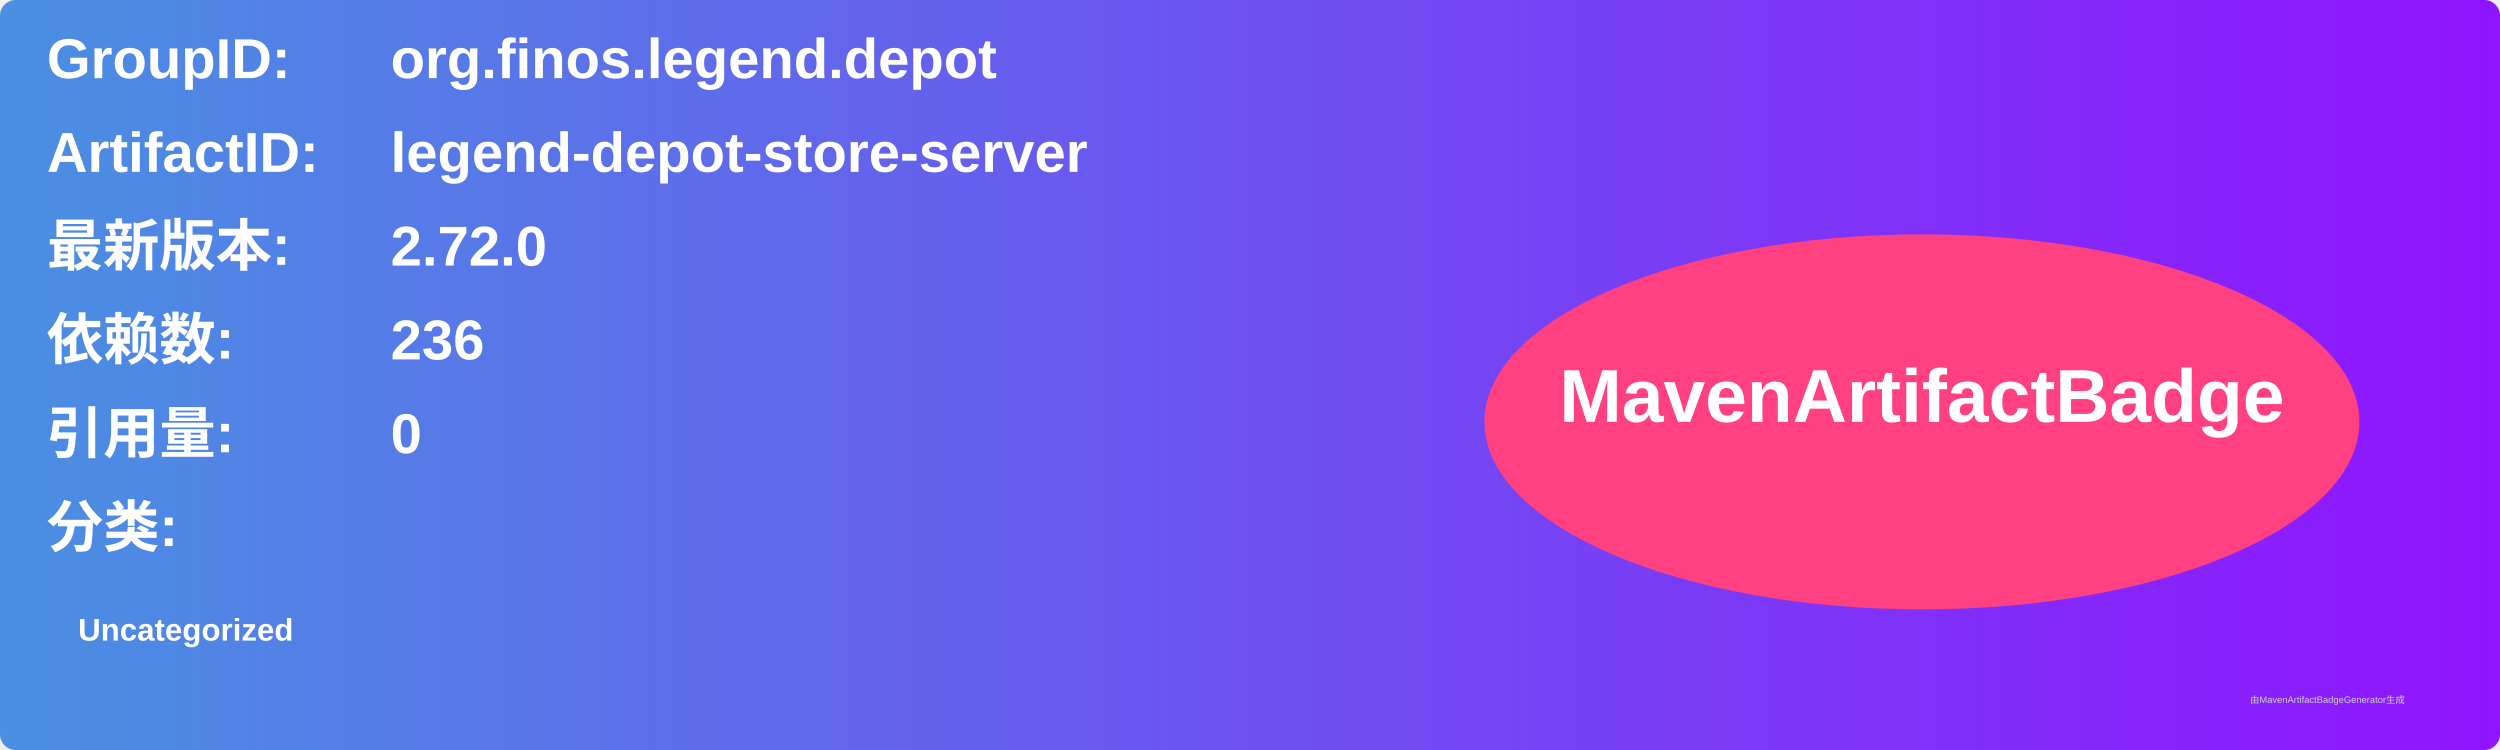
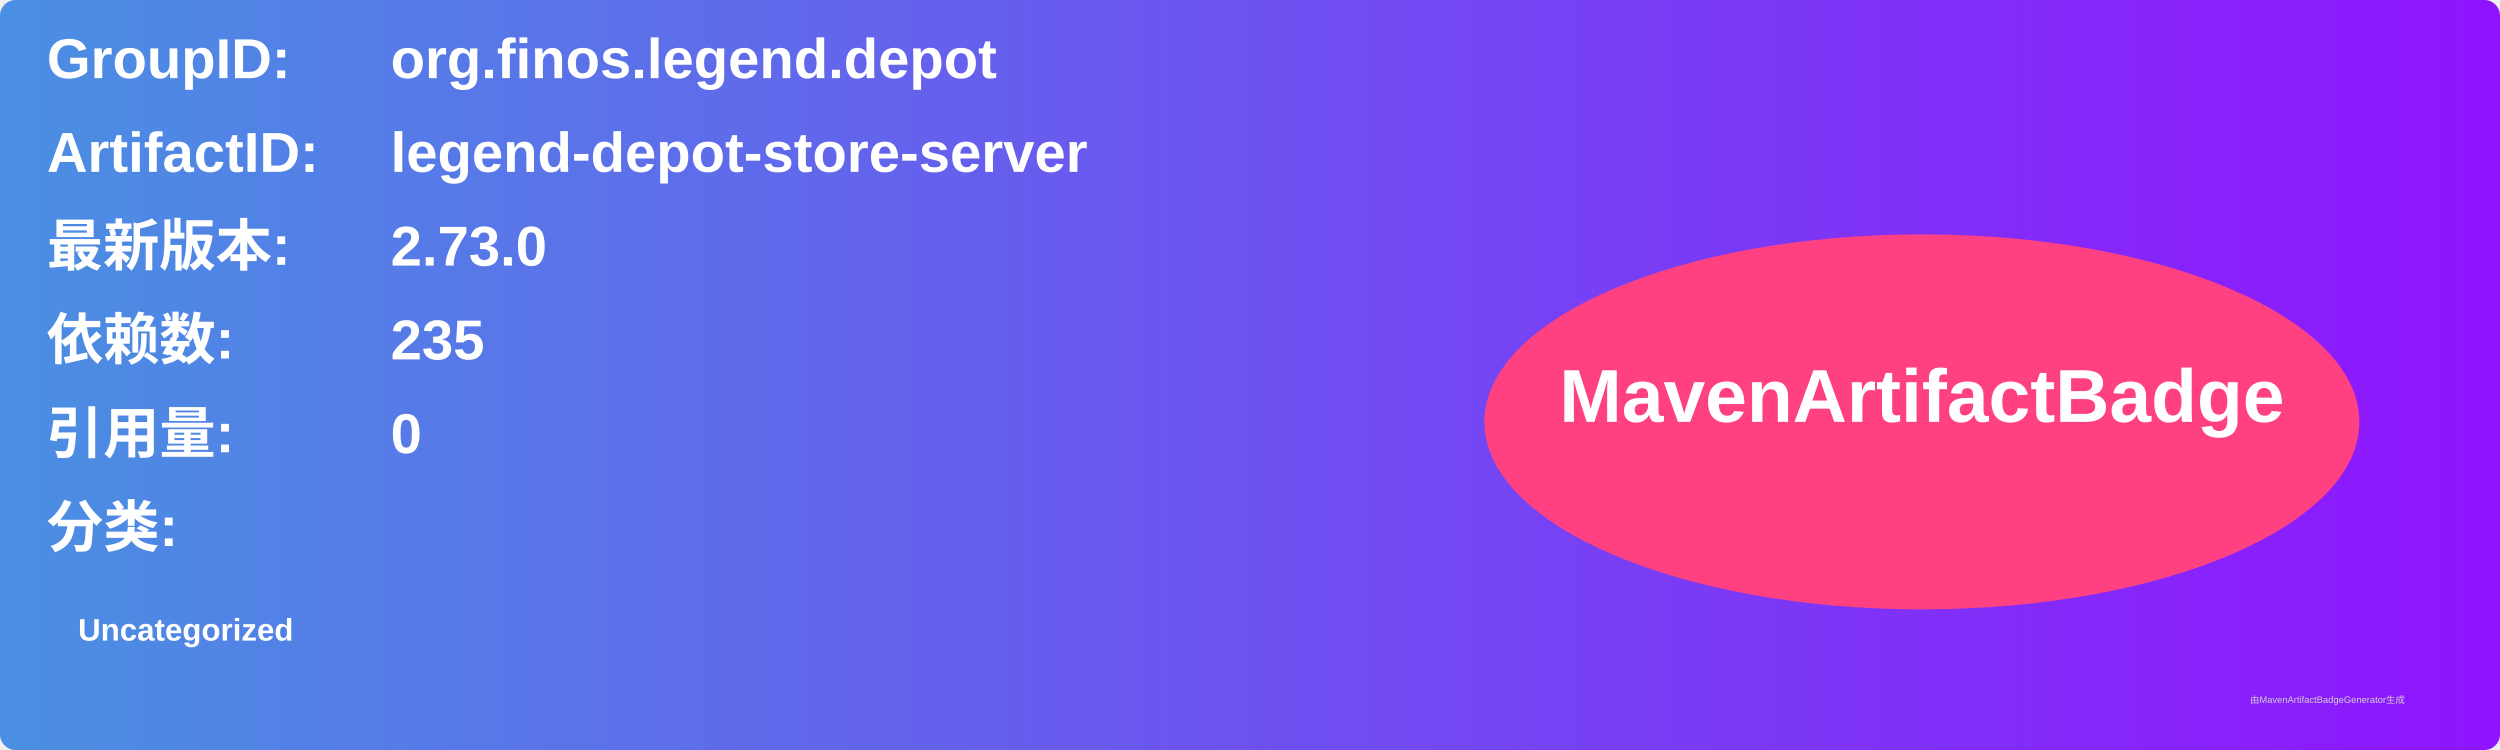
<svg xmlns="http://www.w3.org/2000/svg" width="800" height="240" viewBox="0 0 800 240">
  <linearGradient id="grad" x1="0%" y1="0%" x2="100%" y2="0%">
    <stop offset="0%" stop-color="#4a90e2" />
    <stop offset="100%" stop-color="#9013fe" />
  </linearGradient>
  <rect width="100%" height="100%" rx="5" ry="5" fill="url(#grad)" />
  <g transform="translate(15, 15)">
    <text x="0" y="10" font-family="Arial" font-size="18" fill="white" font-weight="bold" width="260">GroupID:</text>
    <text x="110" y="10" font-family="Arial" font-size="18" fill="white" font-weight="bold" width="460">org.finos.legend.depot</text>
    <text x="0" y="40" font-family="Arial" font-size="18" fill="white" font-weight="bold" width="260">ArtifactID:</text>
    <text x="110" y="40" font-family="Arial" font-size="18" fill="white" font-weight="bold" width="460">legend-depot-store-server</text>
    <text x="0" y="70" font-family="Arial" font-size="18" fill="white" font-weight="bold">最新版本:</text>
    <text x="110" y="70" font-family="Arial" font-size="18" fill="white" font-weight="bold">
-       <tspan font-weight="bold">2.72.0</tspan>
+       <tspan font-weight="bold">2.73.0</tspan>
    </text>
    <text x="0" y="100" font-family="Arial" font-size="18" fill="white" font-weight="bold">依赖数: </text>
    <text x="110" y="100" font-family="Arial" font-size="18" fill="white">
-       <tspan font-weight="bold">236</tspan>
+       <tspan font-weight="bold">235</tspan>
    </text>
    <text x="0" y="130" font-family="Arial" font-size="18" fill="white" font-weight="bold">引用量: </text>
    <text x="110" y="130" font-family="Arial" font-size="18" fill="white">
      <tspan font-weight="bold">0</tspan>
    </text>
    <text x="0" y="160" font-family="Arial" font-size="18" fill="white" font-weight="bold">分类:</text>
    <text x="10" y="190" font-family="Arial" font-size="10" fill="white">
      <tspan font-weight="bold">Uncategorized</tspan>
    </text>
    <ellipse cx="600" cy="120" rx="140" ry="60" fill="#ff4081" />
    <text x="600" y="120" text-anchor="middle" font-family="Arial" font-size="24" fill="white" font-weight="bold">MavenArtifactBadge</text>
  </g>
  <text x="720" y="225" font-family="Arial" font-size="3" fill="#d0d0d0">由MavenArtifactBadgeGenerator生成</text>
</svg>
